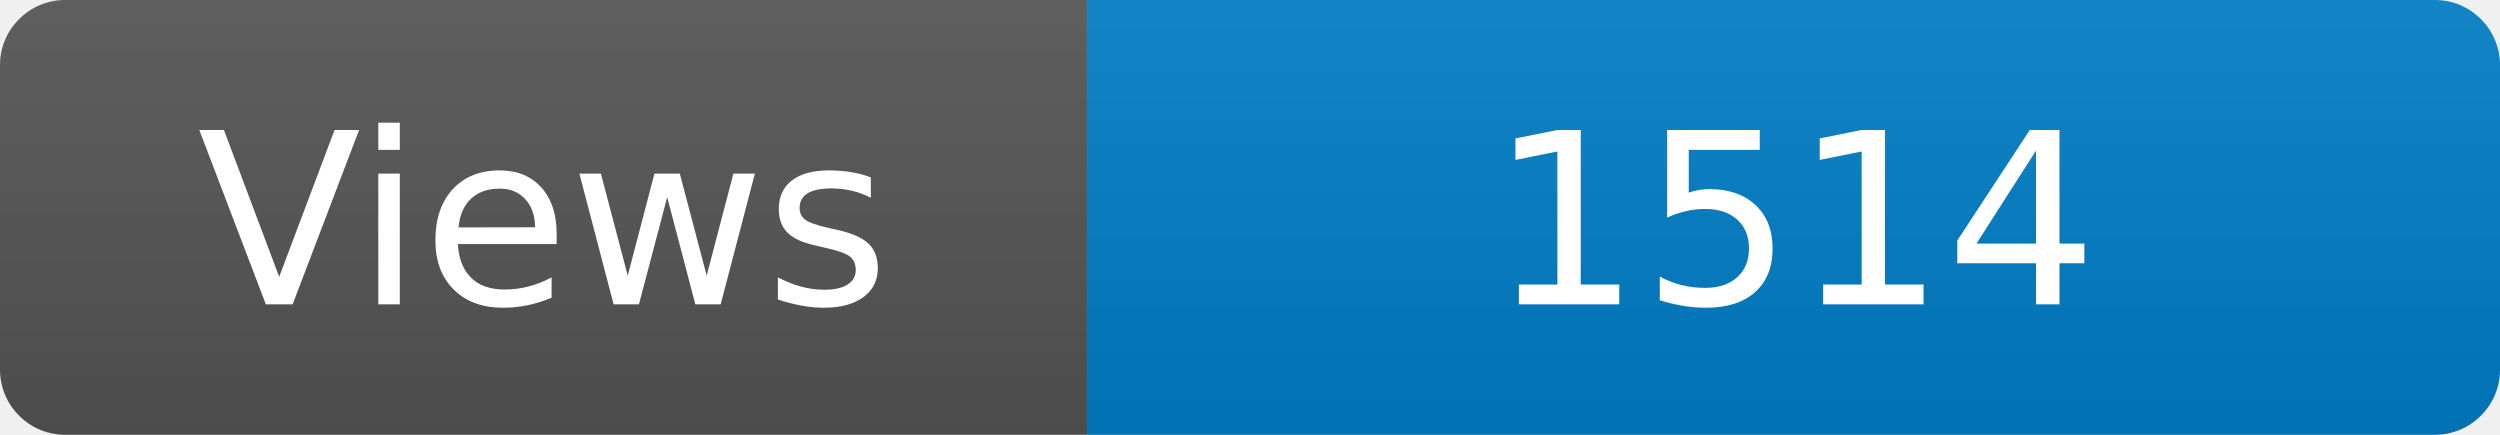
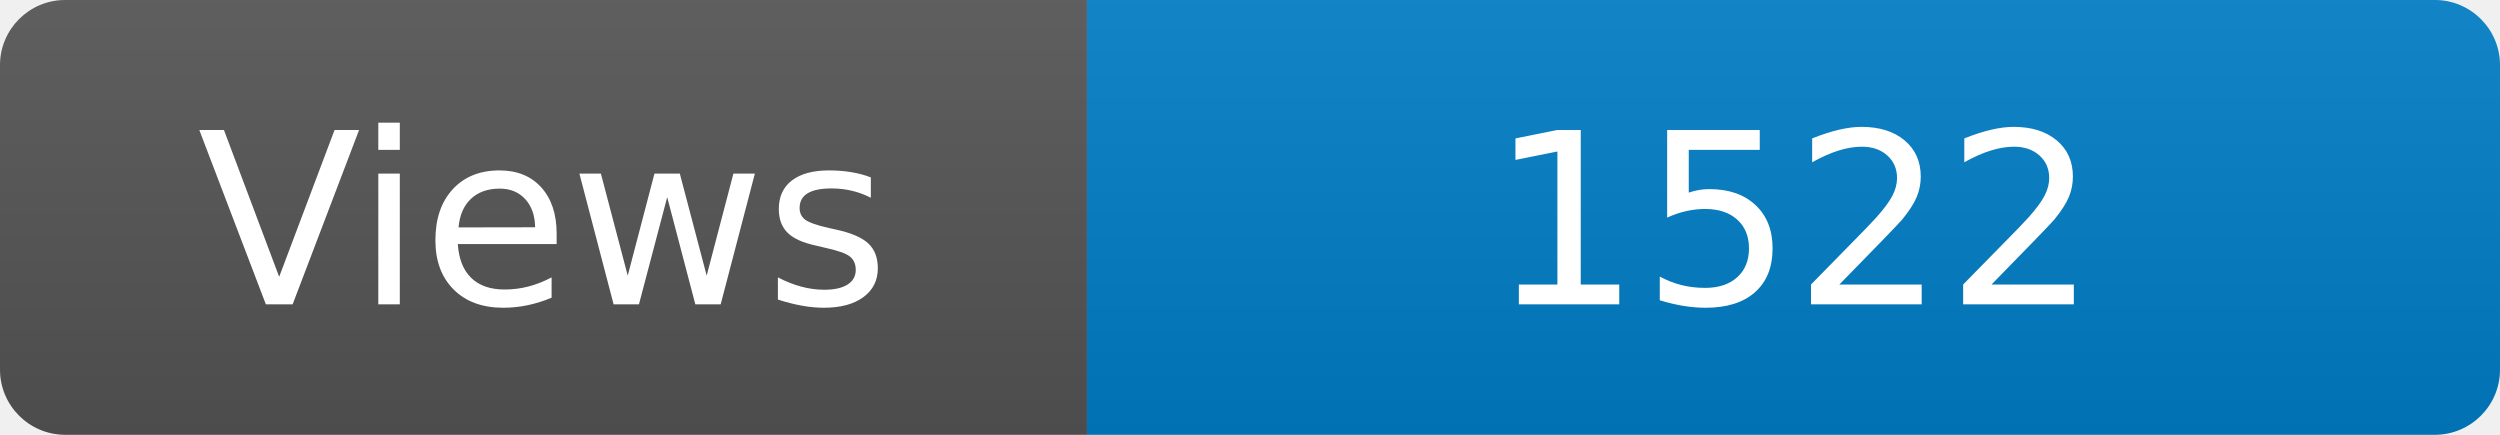
<svg xmlns="http://www.w3.org/2000/svg" width="115" height="20" role="img" aria-label="Maintained?: yes">
  <linearGradient id="s" x2="0" y2="100%">
    <stop offset="0" stop-color="#bbb" stop-opacity=".1" />
    <stop offset="1" stop-opacity=".1" />
  </linearGradient>
  <clipPath id="r">
    <rect width="115" height="20" rx="3" fill="#fff" />
  </clipPath>
  <g clip-path="url(#r)">
    <rect width="50" height="20" fill="#555" />
    <rect x="50" width="160" height="20" fill="#007ec6" />
    <rect width="115" height="20" fill="url(#s)" />
  </g>
  <g fill="#fff" text-anchor="middle" font-family="Verdana,Geneva,DejaVu Sans,sans-serif" font-size="110">
    <text x="250" y="140" transform="scale(.1)" fill="#fff">Views</text>
-     <text x="825" y="140" transform="scale(.1)" fill="#fff">1514</text>
+     <text x="825" y="140" transform="scale(.1)" fill="#fff">1522</text>
  </g>
</svg>
